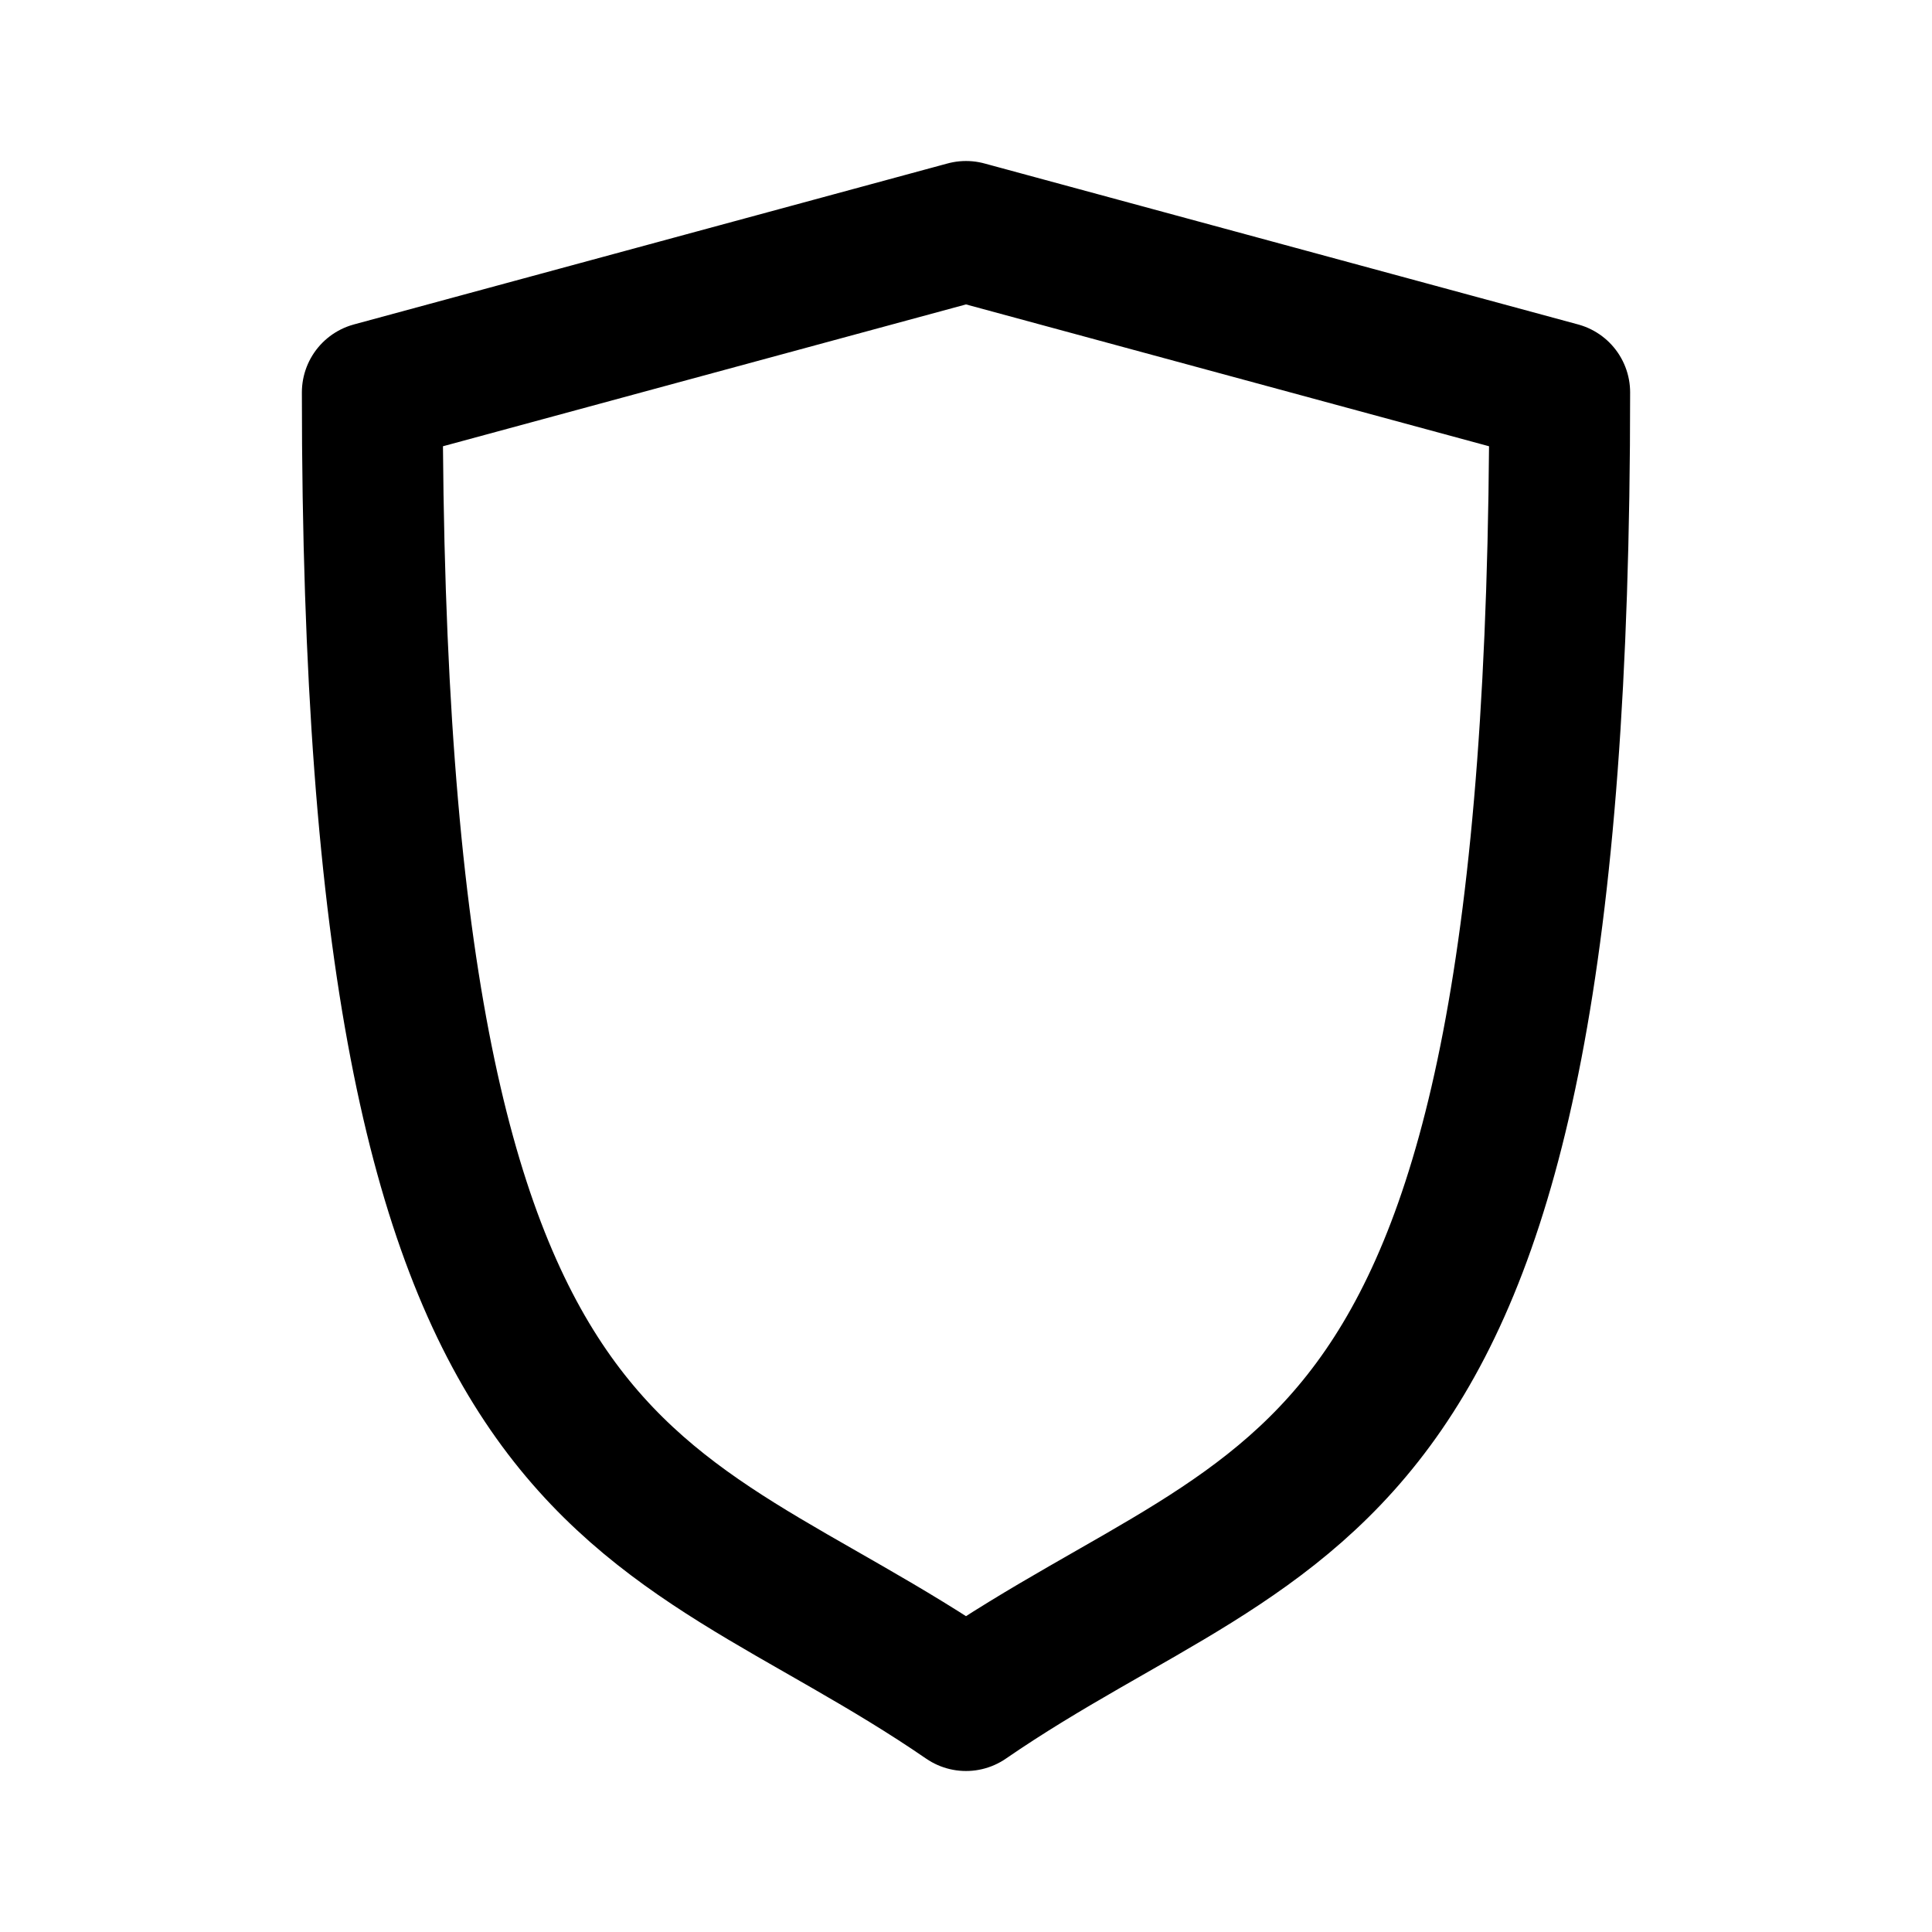
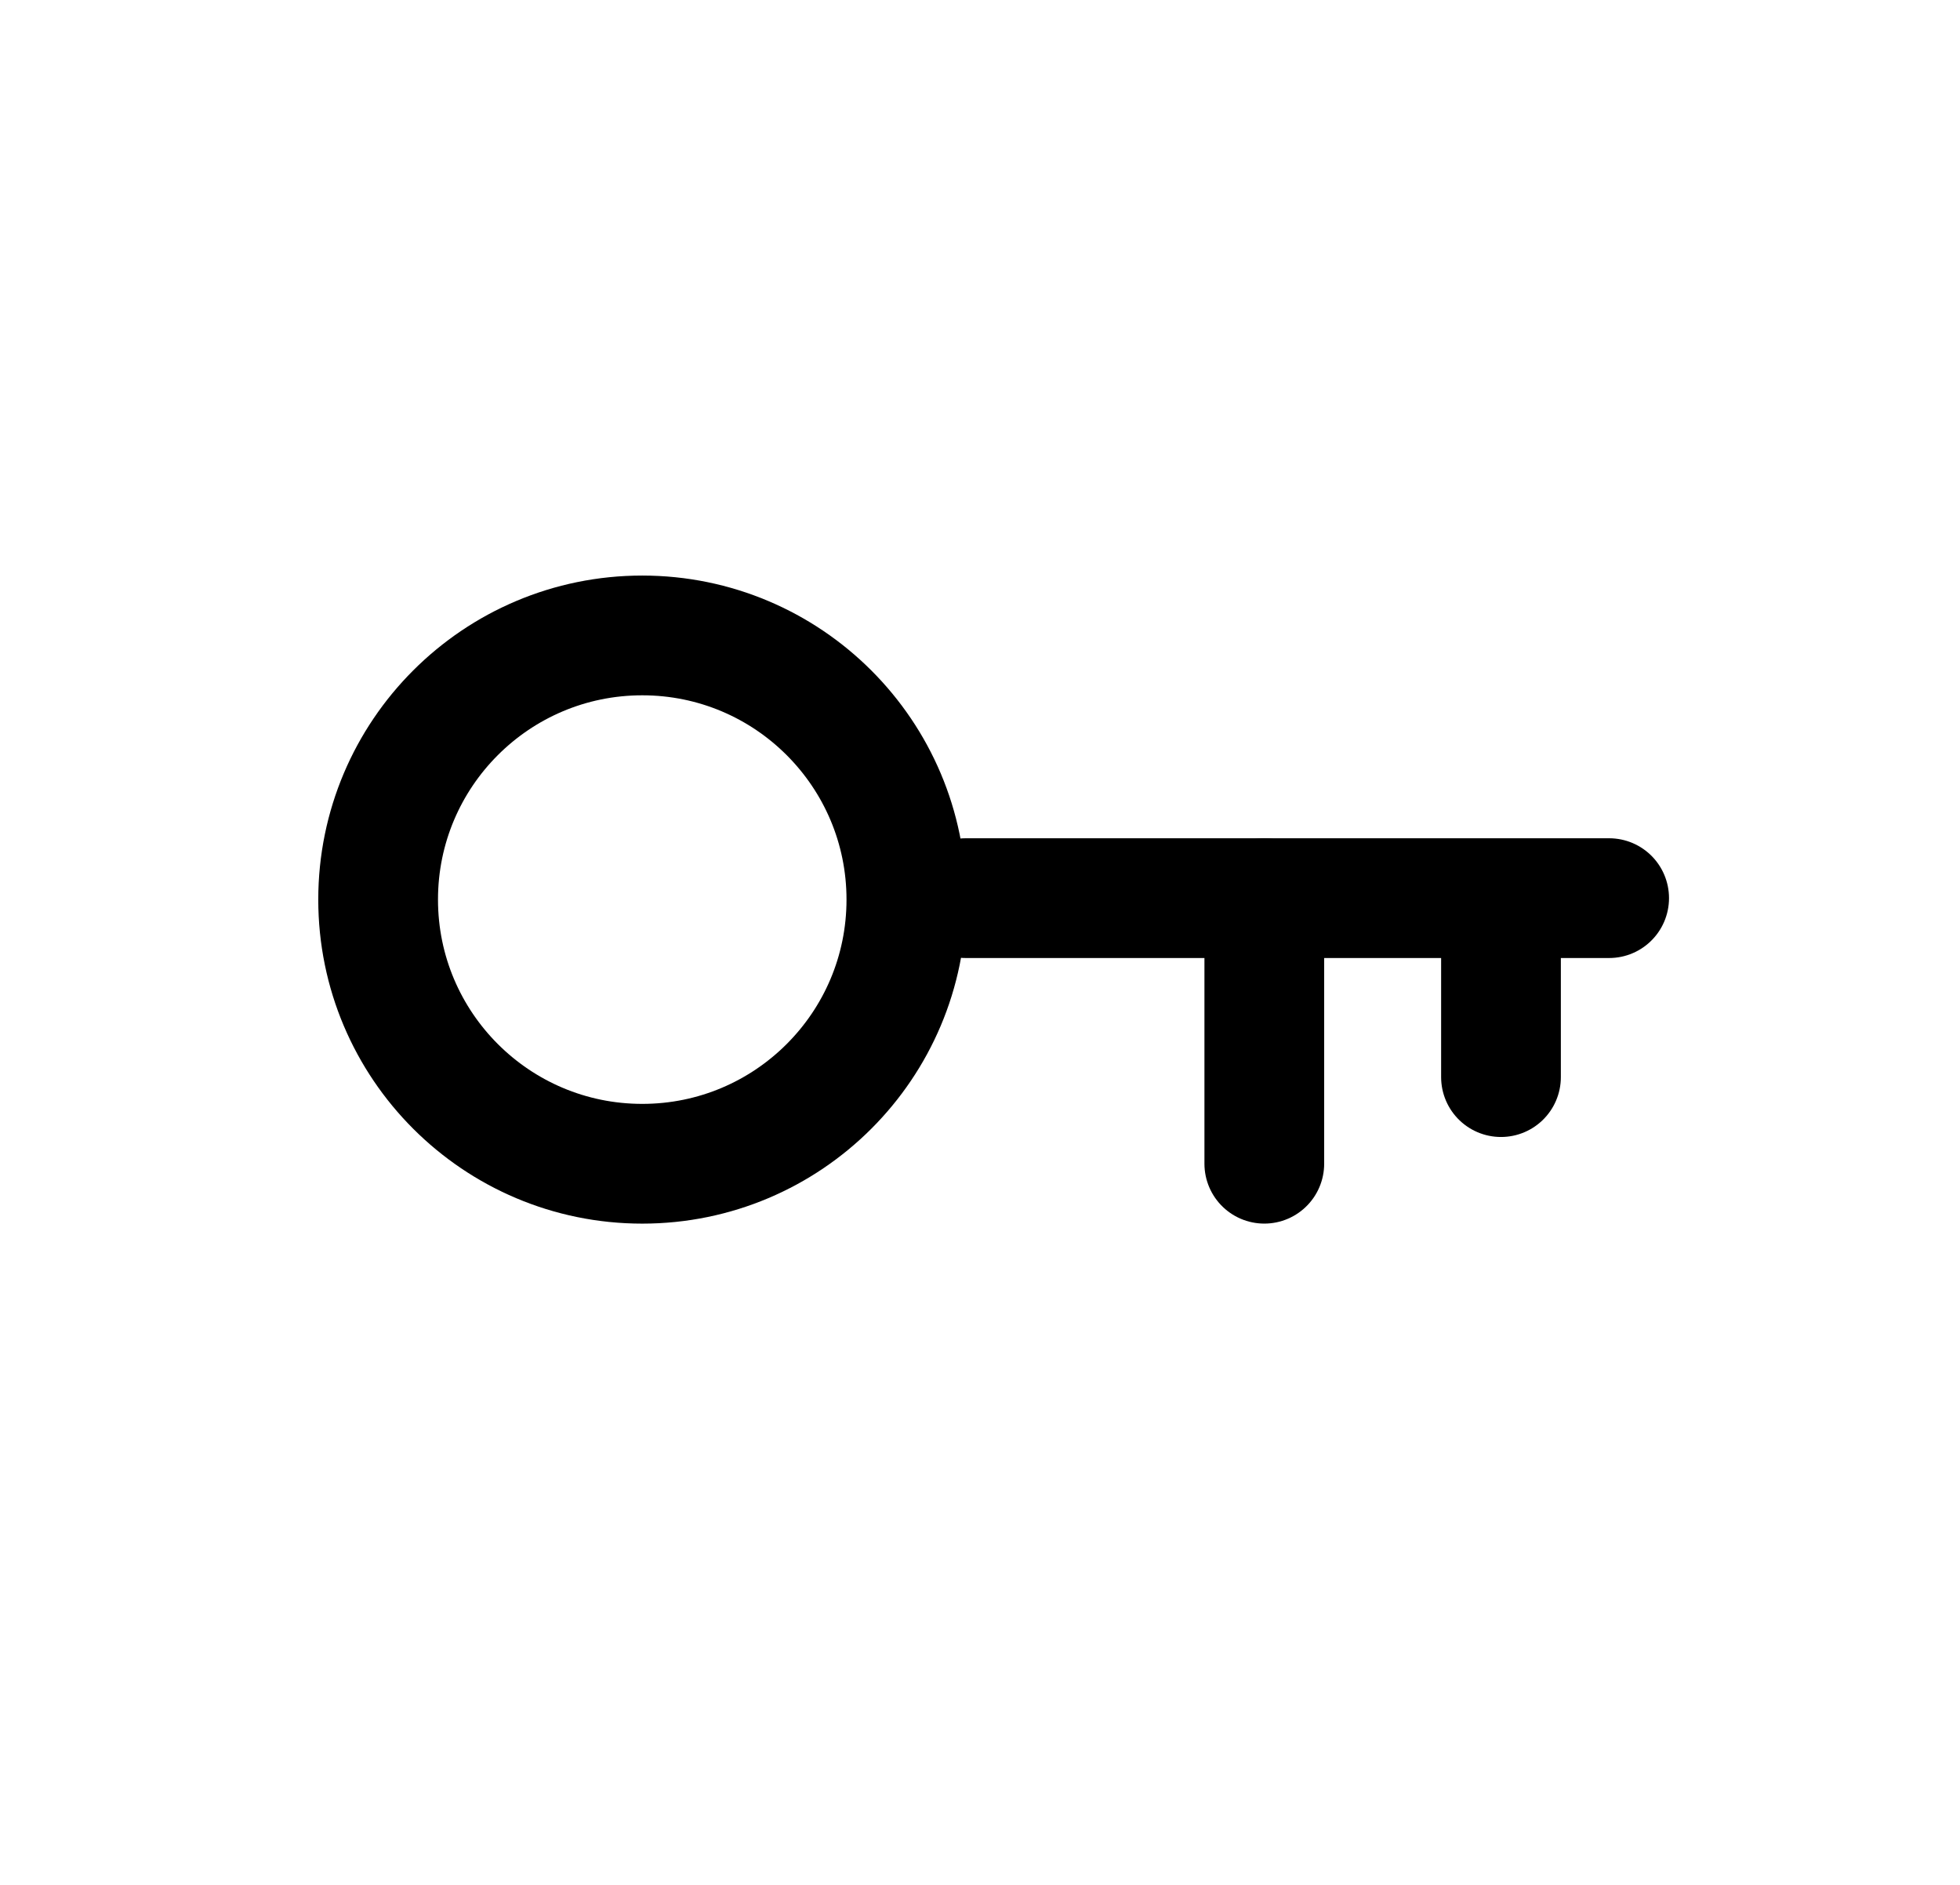
- <svg xmlns="http://www.w3.org/2000/svg" width="192" height="192" viewBox="0 0 192 192" fill="none">
-   <path d="M96 169c-32-22-59-17-59-130l59-16m0 146c32-22 59-17 59-130L96 23" stroke="#000" stroke-width="14" stroke-linecap="round" stroke-linejoin="round" />
+ <svg xmlns="http://www.w3.org/2000/svg" width="229.172" height="220.32" viewBox="0 0 60.635 58.293" version="1.1" id="svg1" xml:space="preserve">
+   <defs id="defs1" />
+   <g id="layer1" transform="translate(5.334845,3.51319)">
+     <circle style="fill:none;fill-opacity:1;stroke:#000000;stroke-width:3.704;stroke-dasharray:none;stroke-opacity:1" id="path7" cx="14.534" cy="24.313" r="8.171" />
+     <path style="fill:none;fill-opacity:1;stroke:#000000;stroke-width:3.704;stroke-linecap:round;stroke-linejoin:round;stroke-dasharray:none;stroke-opacity:1" d="M 24.538,24.268 H 44.446" id="path8" />
+     <path style="fill:none;fill-opacity:1;stroke:#000000;stroke-width:3.704;stroke-linecap:round;stroke-linejoin:round;stroke-dasharray:none;stroke-opacity:1" d="m 33.778,24.268 v 8.215" id="path9" />
+     <path style="fill:none;fill-opacity:1;stroke:#000000;stroke-width:3.704;stroke-linecap:round;stroke-linejoin:round;stroke-dasharray:none;stroke-opacity:1" d="m 41.1,24.357 v 5.447" id="path10" />
+   </g>
</svg>
